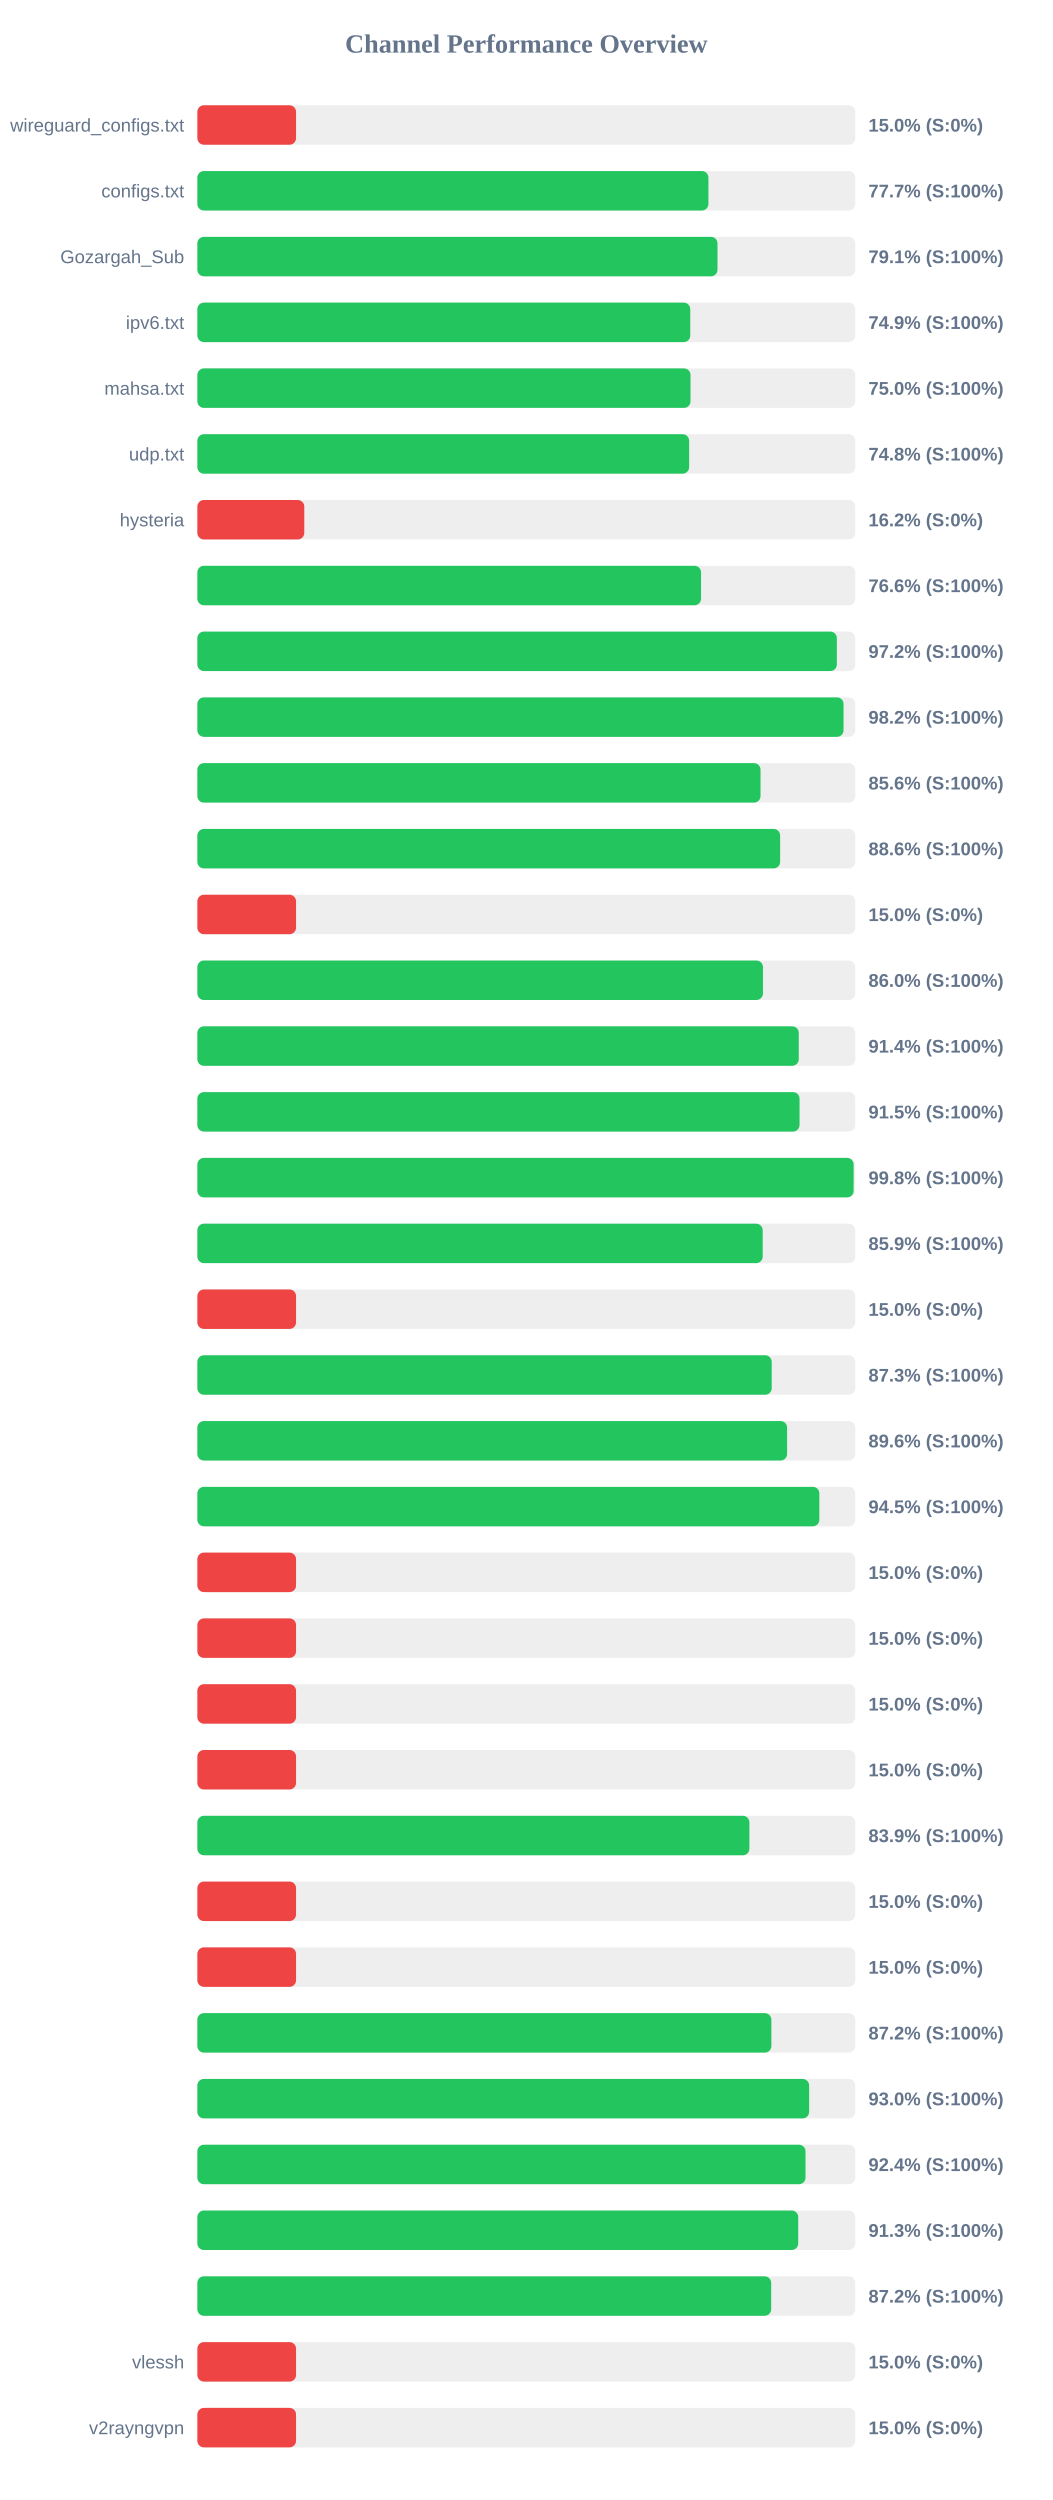
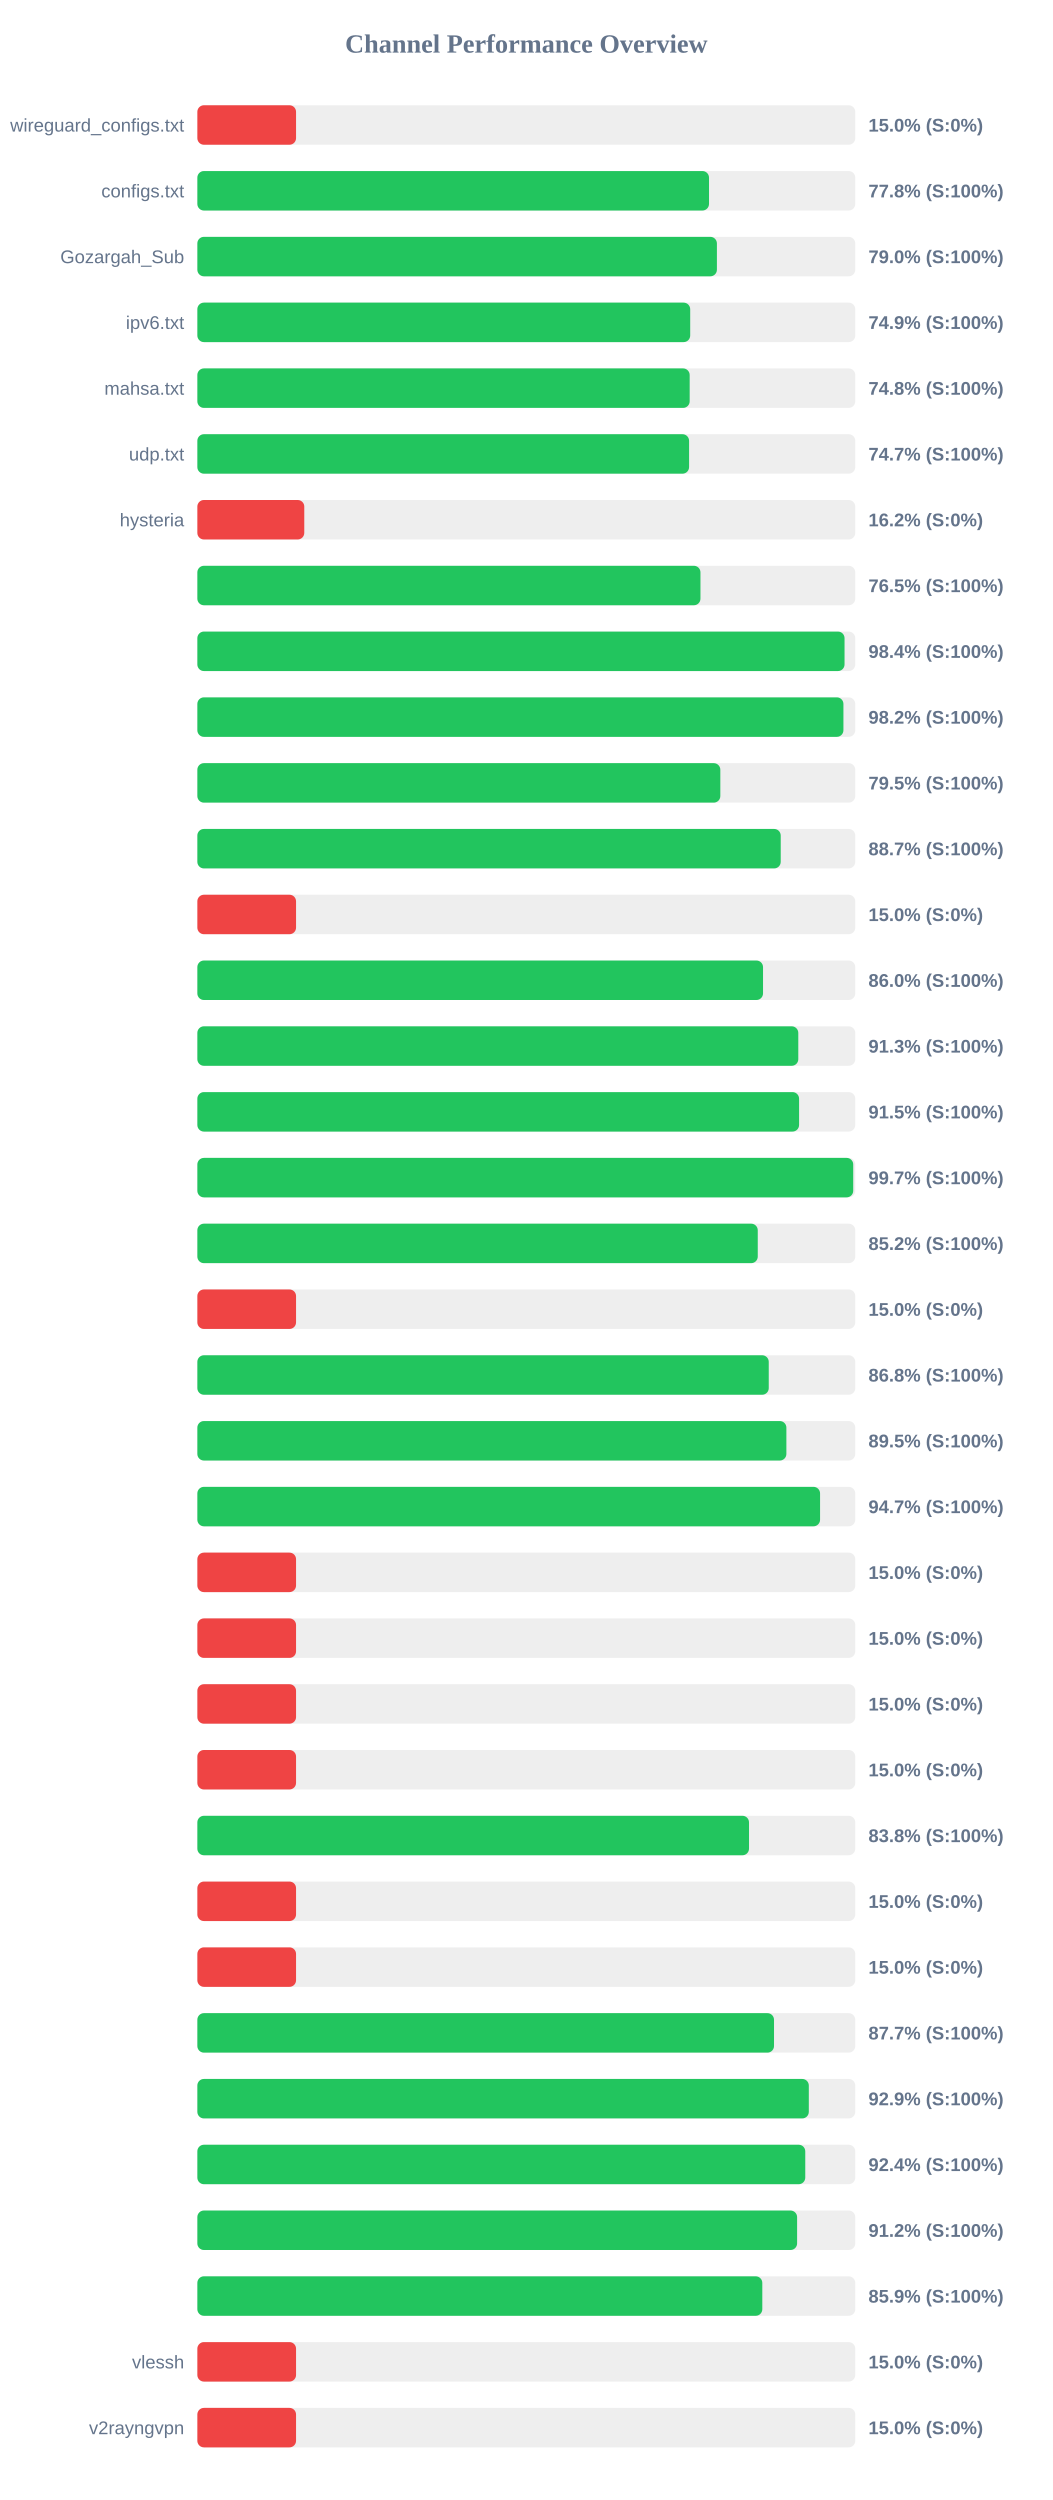
<svg xmlns="http://www.w3.org/2000/svg" width="800" height="1900" version="1.1">
  <style>
        .row { font: 14px Arial; fill: #64748b; }
        .score { font: bold 14px Arial; fill: #64748b; }
    </style>
  <text x="400" y="40" text-anchor="middle" font-size="20px" font-weight="bold" fill="#64748b">Channel Performance Overview</text>
  <rect x="150" y="80" width="500" height="30" fill="#eee" rx="5" />
  <rect x="150" y="80" width="75.0" height="30" fill="#ef4444" rx="5" />
  <text x="140" y="100" text-anchor="end" class="row">wireguard_configs.txt</text>
  <text x="660" y="100" text-anchor="start" class="score">15.0% (S:0%)</text>
  <rect x="150" y="130" width="500" height="30" fill="#eee" rx="5" />
-   <rect x="150" y="130" width="388.4" height="30" fill="#22c55e" rx="5" />
+   <rect x="150" y="130" width="388.85" height="30" fill="#22c55e" rx="5" />
  <text x="140" y="150" text-anchor="end" class="row">configs.txt</text>
-   <text x="660" y="150" text-anchor="start" class="score">77.7% (S:100%)</text>
+   <text x="660" y="150" text-anchor="start" class="score">77.8% (S:100%)</text>
  <rect x="150" y="180" width="500" height="30" fill="#eee" rx="5" />
-   <rect x="150" y="180" width="395.3" height="30" fill="#22c55e" rx="5" />
+   <rect x="150" y="180" width="394.85" height="30" fill="#22c55e" rx="5" />
  <text x="140" y="200" text-anchor="end" class="row">Gozargah_Sub</text>
-   <text x="660" y="200" text-anchor="start" class="score">79.1% (S:100%)</text>
+   <text x="660" y="200" text-anchor="start" class="score">79.0% (S:100%)</text>
  <rect x="150" y="230" width="500" height="30" fill="#eee" rx="5" />
-   <rect x="150" y="230" width="374.6" height="30" fill="#22c55e" rx="5" />
+   <rect x="150" y="230" width="374.55" height="30" fill="#22c55e" rx="5" />
  <text x="140" y="250" text-anchor="end" class="row">ipv6.txt</text>
  <text x="660" y="250" text-anchor="start" class="score">74.9% (S:100%)</text>
  <rect x="150" y="280" width="500" height="30" fill="#eee" rx="5" />
-   <rect x="150" y="280" width="374.8" height="30" fill="#22c55e" rx="5" />
+   <rect x="150" y="280" width="374.15" height="30" fill="#22c55e" rx="5" />
  <text x="140" y="300" text-anchor="end" class="row">mahsa.txt</text>
-   <text x="660" y="300" text-anchor="start" class="score">75.0% (S:100%)</text>
+   <text x="660" y="300" text-anchor="start" class="score">74.8% (S:100%)</text>
  <rect x="150" y="330" width="500" height="30" fill="#eee" rx="5" />
-   <rect x="150" y="330" width="373.75" height="30" fill="#22c55e" rx="5" />
+   <rect x="150" y="330" width="373.7" height="30" fill="#22c55e" rx="5" />
  <text x="140" y="350" text-anchor="end" class="row">udp.txt</text>
-   <text x="660" y="350" text-anchor="start" class="score">74.8% (S:100%)</text>
+   <text x="660" y="350" text-anchor="start" class="score">74.7% (S:100%)</text>
  <rect x="150" y="380" width="500" height="30" fill="#eee" rx="5" />
  <rect x="150" y="380" width="81.25" height="30" fill="#ef4444" rx="5" />
  <text x="140" y="400" text-anchor="end" class="row">hysteria</text>
  <text x="660" y="400" text-anchor="start" class="score">16.2% (S:0%)</text>
  <rect x="150" y="430" width="500" height="30" fill="#eee" rx="5" />
-   <rect x="150" y="430" width="382.8" height="30" fill="#22c55e" rx="5" />
+   <rect x="150" y="430" width="382.35" height="30" fill="#22c55e" rx="5" />
  <text x="140" y="450" text-anchor="end" class="row" />
-   <text x="660" y="450" text-anchor="start" class="score">76.6% (S:100%)</text>
+   <text x="660" y="450" text-anchor="start" class="score">76.5% (S:100%)</text>
  <rect x="150" y="480" width="500" height="30" fill="#eee" rx="5" />
-   <rect x="150" y="480" width="486.0" height="30" fill="#22c55e" rx="5" />
+   <rect x="150" y="480" width="491.85" height="30" fill="#22c55e" rx="5" />
  <text x="140" y="500" text-anchor="end" class="row" />
-   <text x="660" y="500" text-anchor="start" class="score">97.2% (S:100%)</text>
+   <text x="660" y="500" text-anchor="start" class="score">98.4% (S:100%)</text>
  <rect x="150" y="530" width="500" height="30" fill="#eee" rx="5" />
-   <rect x="150" y="530" width="491.1" height="30" fill="#22c55e" rx="5" />
+   <rect x="150" y="530" width="491.0" height="30" fill="#22c55e" rx="5" />
  <text x="140" y="550" text-anchor="end" class="row" />
  <text x="660" y="550" text-anchor="start" class="score">98.2% (S:100%)</text>
  <rect x="150" y="580" width="500" height="30" fill="#eee" rx="5" />
-   <rect x="150" y="580" width="428.0" height="30" fill="#22c55e" rx="5" />
+   <rect x="150" y="580" width="397.45" height="30" fill="#22c55e" rx="5" />
  <text x="140" y="600" text-anchor="end" class="row" />
-   <text x="660" y="600" text-anchor="start" class="score">85.6% (S:100%)</text>
+   <text x="660" y="600" text-anchor="start" class="score">79.5% (S:100%)</text>
  <rect x="150" y="630" width="500" height="30" fill="#eee" rx="5" />
-   <rect x="150" y="630" width="442.9" height="30" fill="#22c55e" rx="5" />
+   <rect x="150" y="630" width="443.35" height="30" fill="#22c55e" rx="5" />
  <text x="140" y="650" text-anchor="end" class="row" />
-   <text x="660" y="650" text-anchor="start" class="score">88.6% (S:100%)</text>
+   <text x="660" y="650" text-anchor="start" class="score">88.7% (S:100%)</text>
  <rect x="150" y="680" width="500" height="30" fill="#eee" rx="5" />
  <rect x="150" y="680" width="75.0" height="30" fill="#ef4444" rx="5" />
  <text x="140" y="700" text-anchor="end" class="row" />
  <text x="660" y="700" text-anchor="start" class="score">15.0% (S:0%)</text>
  <rect x="150" y="730" width="500" height="30" fill="#eee" rx="5" />
-   <rect x="150" y="730" width="429.85" height="30" fill="#22c55e" rx="5" />
+   <rect x="150" y="730" width="429.9" height="30" fill="#22c55e" rx="5" />
  <text x="140" y="750" text-anchor="end" class="row" />
  <text x="660" y="750" text-anchor="start" class="score">86.0% (S:100%)</text>
  <rect x="150" y="780" width="500" height="30" fill="#eee" rx="5" />
-   <rect x="150" y="780" width="457.05" height="30" fill="#22c55e" rx="5" />
+   <rect x="150" y="780" width="456.7" height="30" fill="#22c55e" rx="5" />
  <text x="140" y="800" text-anchor="end" class="row" />
-   <text x="660" y="800" text-anchor="start" class="score">91.4% (S:100%)</text>
+   <text x="660" y="800" text-anchor="start" class="score">91.3% (S:100%)</text>
  <rect x="150" y="830" width="500" height="30" fill="#eee" rx="5" />
-   <rect x="150" y="830" width="457.65" height="30" fill="#22c55e" rx="5" />
+   <rect x="150" y="830" width="457.3" height="30" fill="#22c55e" rx="5" />
  <text x="140" y="850" text-anchor="end" class="row" />
  <text x="660" y="850" text-anchor="start" class="score">91.5% (S:100%)</text>
  <rect x="150" y="880" width="500" height="30" fill="#eee" rx="5" />
-   <rect x="150" y="880" width="498.75" height="30" fill="#22c55e" rx="5" />
+   <rect x="150" y="880" width="498.45" height="30" fill="#22c55e" rx="5" />
  <text x="140" y="900" text-anchor="end" class="row" />
-   <text x="660" y="900" text-anchor="start" class="score">99.8% (S:100%)</text>
+   <text x="660" y="900" text-anchor="start" class="score">99.7% (S:100%)</text>
  <rect x="150" y="930" width="500" height="30" fill="#eee" rx="5" />
-   <rect x="150" y="930" width="429.65" height="30" fill="#22c55e" rx="5" />
+   <rect x="150" y="930" width="425.9" height="30" fill="#22c55e" rx="5" />
  <text x="140" y="950" text-anchor="end" class="row" />
-   <text x="660" y="950" text-anchor="start" class="score">85.9% (S:100%)</text>
+   <text x="660" y="950" text-anchor="start" class="score">85.2% (S:100%)</text>
  <rect x="150" y="980" width="500" height="30" fill="#eee" rx="5" />
  <rect x="150" y="980" width="75.0" height="30" fill="#ef4444" rx="5" />
  <text x="140" y="1000" text-anchor="end" class="row" />
  <text x="660" y="1000" text-anchor="start" class="score">15.0% (S:0%)</text>
  <rect x="150" y="1030" width="500" height="30" fill="#eee" rx="5" />
-   <rect x="150" y="1030" width="436.5" height="30" fill="#22c55e" rx="5" />
+   <rect x="150" y="1030" width="434.25" height="30" fill="#22c55e" rx="5" />
  <text x="140" y="1050" text-anchor="end" class="row" />
-   <text x="660" y="1050" text-anchor="start" class="score">87.3% (S:100%)</text>
+   <text x="660" y="1050" text-anchor="start" class="score">86.8% (S:100%)</text>
  <rect x="150" y="1080" width="500" height="30" fill="#eee" rx="5" />
-   <rect x="150" y="1080" width="448.2" height="30" fill="#22c55e" rx="5" />
+   <rect x="150" y="1080" width="447.65" height="30" fill="#22c55e" rx="5" />
  <text x="140" y="1100" text-anchor="end" class="row" />
-   <text x="660" y="1100" text-anchor="start" class="score">89.6% (S:100%)</text>
+   <text x="660" y="1100" text-anchor="start" class="score">89.5% (S:100%)</text>
  <rect x="150" y="1130" width="500" height="30" fill="#eee" rx="5" />
-   <rect x="150" y="1130" width="472.7" height="30" fill="#22c55e" rx="5" />
+   <rect x="150" y="1130" width="473.25" height="30" fill="#22c55e" rx="5" />
  <text x="140" y="1150" text-anchor="end" class="row" />
-   <text x="660" y="1150" text-anchor="start" class="score">94.5% (S:100%)</text>
+   <text x="660" y="1150" text-anchor="start" class="score">94.7% (S:100%)</text>
  <rect x="150" y="1180" width="500" height="30" fill="#eee" rx="5" />
  <rect x="150" y="1180" width="75.0" height="30" fill="#ef4444" rx="5" />
  <text x="140" y="1200" text-anchor="end" class="row" />
  <text x="660" y="1200" text-anchor="start" class="score">15.0% (S:0%)</text>
  <rect x="150" y="1230" width="500" height="30" fill="#eee" rx="5" />
  <rect x="150" y="1230" width="75.0" height="30" fill="#ef4444" rx="5" />
  <text x="140" y="1250" text-anchor="end" class="row" />
  <text x="660" y="1250" text-anchor="start" class="score">15.0% (S:0%)</text>
  <rect x="150" y="1280" width="500" height="30" fill="#eee" rx="5" />
  <rect x="150" y="1280" width="75.0" height="30" fill="#ef4444" rx="5" />
  <text x="140" y="1300" text-anchor="end" class="row" />
  <text x="660" y="1300" text-anchor="start" class="score">15.0% (S:0%)</text>
  <rect x="150" y="1330" width="500" height="30" fill="#eee" rx="5" />
  <rect x="150" y="1330" width="75.0" height="30" fill="#ef4444" rx="5" />
  <text x="140" y="1350" text-anchor="end" class="row" />
  <text x="660" y="1350" text-anchor="start" class="score">15.0% (S:0%)</text>
  <rect x="150" y="1380" width="500" height="30" fill="#eee" rx="5" />
-   <rect x="150" y="1380" width="419.55" height="30" fill="#22c55e" rx="5" />
+   <rect x="150" y="1380" width="419.25" height="30" fill="#22c55e" rx="5" />
  <text x="140" y="1400" text-anchor="end" class="row" />
-   <text x="660" y="1400" text-anchor="start" class="score">83.9% (S:100%)</text>
+   <text x="660" y="1400" text-anchor="start" class="score">83.8% (S:100%)</text>
  <rect x="150" y="1430" width="500" height="30" fill="#eee" rx="5" />
  <rect x="150" y="1430" width="75.0" height="30" fill="#ef4444" rx="5" />
  <text x="140" y="1450" text-anchor="end" class="row" />
  <text x="660" y="1450" text-anchor="start" class="score">15.0% (S:0%)</text>
  <rect x="150" y="1480" width="500" height="30" fill="#eee" rx="5" />
  <rect x="150" y="1480" width="75.0" height="30" fill="#ef4444" rx="5" />
  <text x="140" y="1500" text-anchor="end" class="row" />
  <text x="660" y="1500" text-anchor="start" class="score">15.0% (S:0%)</text>
  <rect x="150" y="1530" width="500" height="30" fill="#eee" rx="5" />
-   <rect x="150" y="1530" width="436.25" height="30" fill="#22c55e" rx="5" />
+   <rect x="150" y="1530" width="438.25" height="30" fill="#22c55e" rx="5" />
  <text x="140" y="1550" text-anchor="end" class="row" />
-   <text x="660" y="1550" text-anchor="start" class="score">87.2% (S:100%)</text>
+   <text x="660" y="1550" text-anchor="start" class="score">87.7% (S:100%)</text>
  <rect x="150" y="1580" width="500" height="30" fill="#eee" rx="5" />
-   <rect x="150" y="1580" width="464.95" height="30" fill="#22c55e" rx="5" />
+   <rect x="150" y="1580" width="464.7" height="30" fill="#22c55e" rx="5" />
  <text x="140" y="1600" text-anchor="end" class="row" />
-   <text x="660" y="1600" text-anchor="start" class="score">93.0% (S:100%)</text>
+   <text x="660" y="1600" text-anchor="start" class="score">92.9% (S:100%)</text>
  <rect x="150" y="1630" width="500" height="30" fill="#eee" rx="5" />
-   <rect x="150" y="1630" width="462.2" height="30" fill="#22c55e" rx="5" />
+   <rect x="150" y="1630" width="462.0" height="30" fill="#22c55e" rx="5" />
  <text x="140" y="1650" text-anchor="end" class="row" />
  <text x="660" y="1650" text-anchor="start" class="score">92.4% (S:100%)</text>
  <rect x="150" y="1680" width="500" height="30" fill="#eee" rx="5" />
-   <rect x="150" y="1680" width="456.65" height="30" fill="#22c55e" rx="5" />
+   <rect x="150" y="1680" width="455.8" height="30" fill="#22c55e" rx="5" />
  <text x="140" y="1700" text-anchor="end" class="row" />
-   <text x="660" y="1700" text-anchor="start" class="score">91.3% (S:100%)</text>
+   <text x="660" y="1700" text-anchor="start" class="score">91.2% (S:100%)</text>
  <rect x="150" y="1730" width="500" height="30" fill="#eee" rx="5" />
-   <rect x="150" y="1730" width="436.1" height="30" fill="#22c55e" rx="5" />
+   <rect x="150" y="1730" width="429.35" height="30" fill="#22c55e" rx="5" />
  <text x="140" y="1750" text-anchor="end" class="row" />
-   <text x="660" y="1750" text-anchor="start" class="score">87.2% (S:100%)</text>
+   <text x="660" y="1750" text-anchor="start" class="score">85.9% (S:100%)</text>
  <rect x="150" y="1780" width="500" height="30" fill="#eee" rx="5" />
  <rect x="150" y="1780" width="75.0" height="30" fill="#ef4444" rx="5" />
  <text x="140" y="1800" text-anchor="end" class="row">vlessh</text>
  <text x="660" y="1800" text-anchor="start" class="score">15.0% (S:0%)</text>
  <rect x="150" y="1830" width="500" height="30" fill="#eee" rx="5" />
  <rect x="150" y="1830" width="75.0" height="30" fill="#ef4444" rx="5" />
  <text x="140" y="1850" text-anchor="end" class="row">v2rayngvpn</text>
  <text x="660" y="1850" text-anchor="start" class="score">15.0% (S:0%)</text>
</svg>
